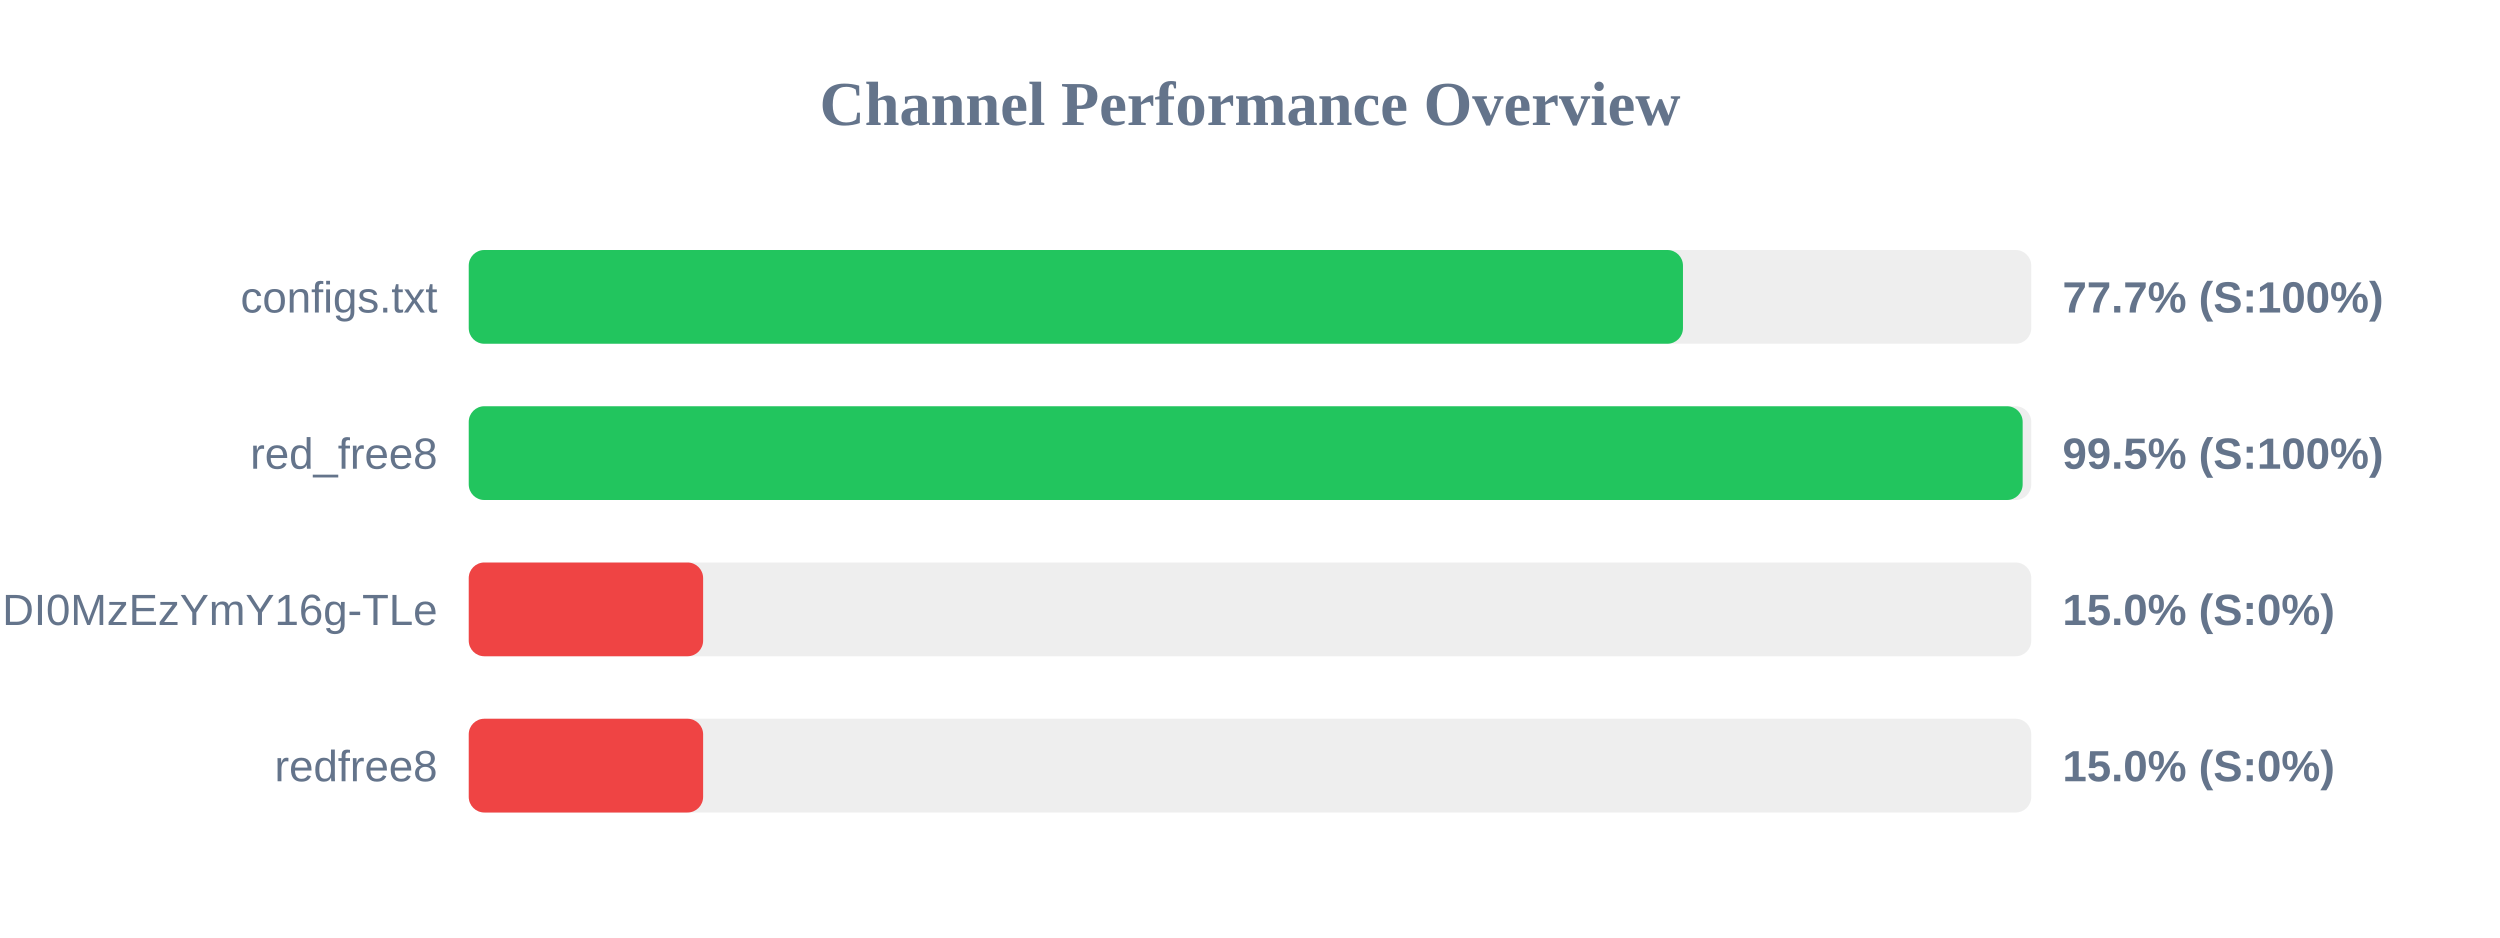
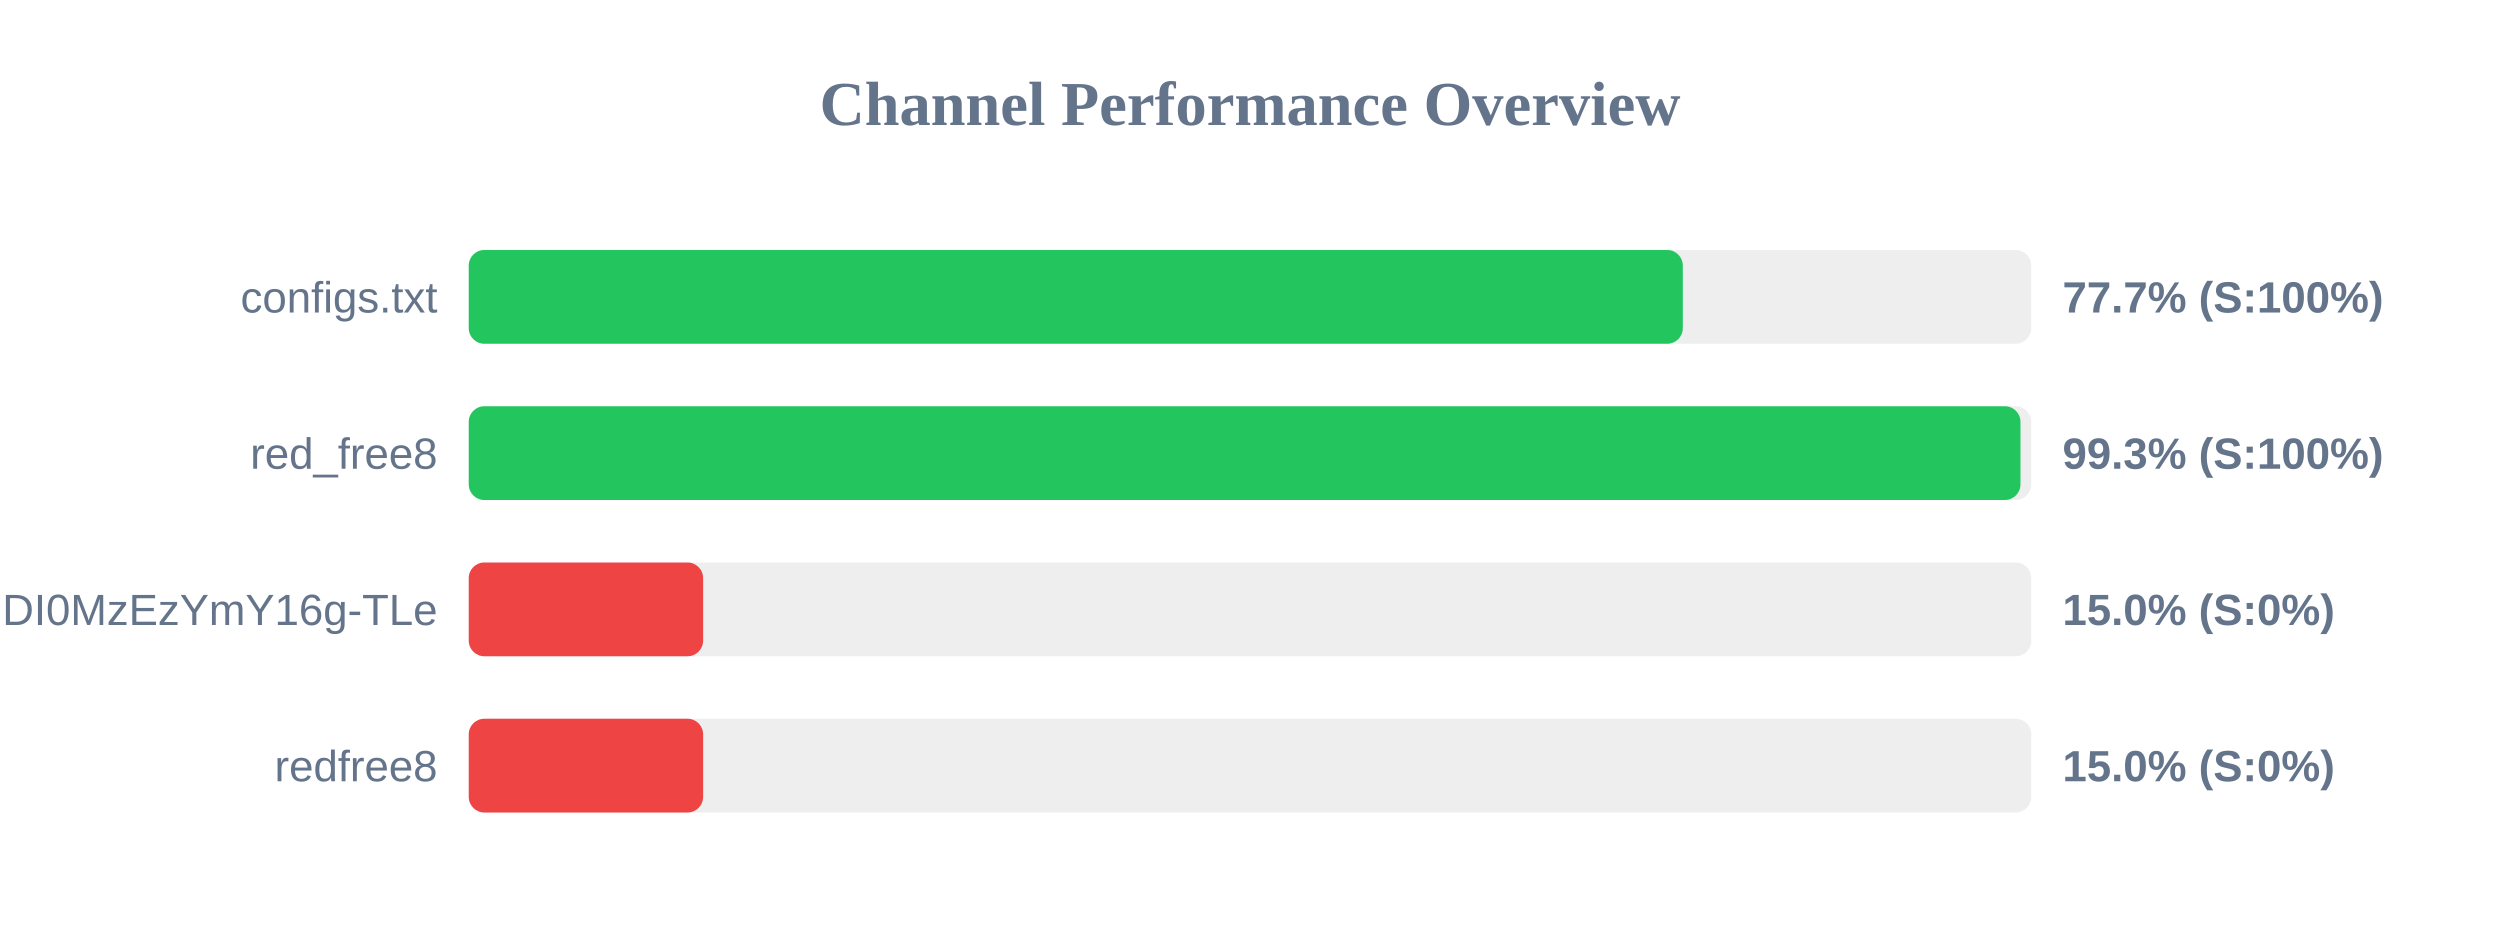
<svg xmlns="http://www.w3.org/2000/svg" width="800" height="300" version="1.1">
  <style>
        .row { font: 14px Arial; fill: #64748b; }
        .score { font: bold 14px Arial; fill: #64748b; }
    </style>
  <text x="400" y="40" text-anchor="middle" font-size="20px" font-weight="bold" fill="#64748b">Channel Performance Overview</text>
  <rect x="150" y="80" width="500" height="30" fill="#eee" rx="5" />
-   <rect x="150" y="80" width="388.55" height="30" fill="#22c55e" rx="5" />
+   <rect x="150" y="80" width="388.5" height="30" fill="#22c55e" rx="5" />
  <text x="140" y="100" text-anchor="end" class="row">configs.txt</text>
  <text x="660" y="100" text-anchor="start" class="score">77.7% (S:100%)</text>
  <rect x="150" y="130" width="500" height="30" fill="#eee" rx="5" />
-   <rect x="150" y="130" width="497.25" height="30" fill="#22c55e" rx="5" />
+   <rect x="150" y="130" width="496.55" height="30" fill="#22c55e" rx="5" />
  <text x="140" y="150" text-anchor="end" class="row">red_free8</text>
-   <text x="660" y="150" text-anchor="start" class="score">99.5% (S:100%)</text>
+   <text x="660" y="150" text-anchor="start" class="score">99.3% (S:100%)</text>
  <rect x="150" y="180" width="500" height="30" fill="#eee" rx="5" />
  <rect x="150" y="180" width="75.0" height="30" fill="#ef4444" rx="5" />
  <text x="140" y="200" text-anchor="end" class="row">NjEzODY1NDgyOCwxNzQ1NDI0MzEzYmY16g-TLe</text>
  <text x="660" y="200" text-anchor="start" class="score">15.0% (S:0%)</text>
  <rect x="150" y="230" width="500" height="30" fill="#eee" rx="5" />
  <rect x="150" y="230" width="75.0" height="30" fill="#ef4444" rx="5" />
  <text x="140" y="250" text-anchor="end" class="row">redfree8</text>
  <text x="660" y="250" text-anchor="start" class="score">15.0% (S:0%)</text>
</svg>
